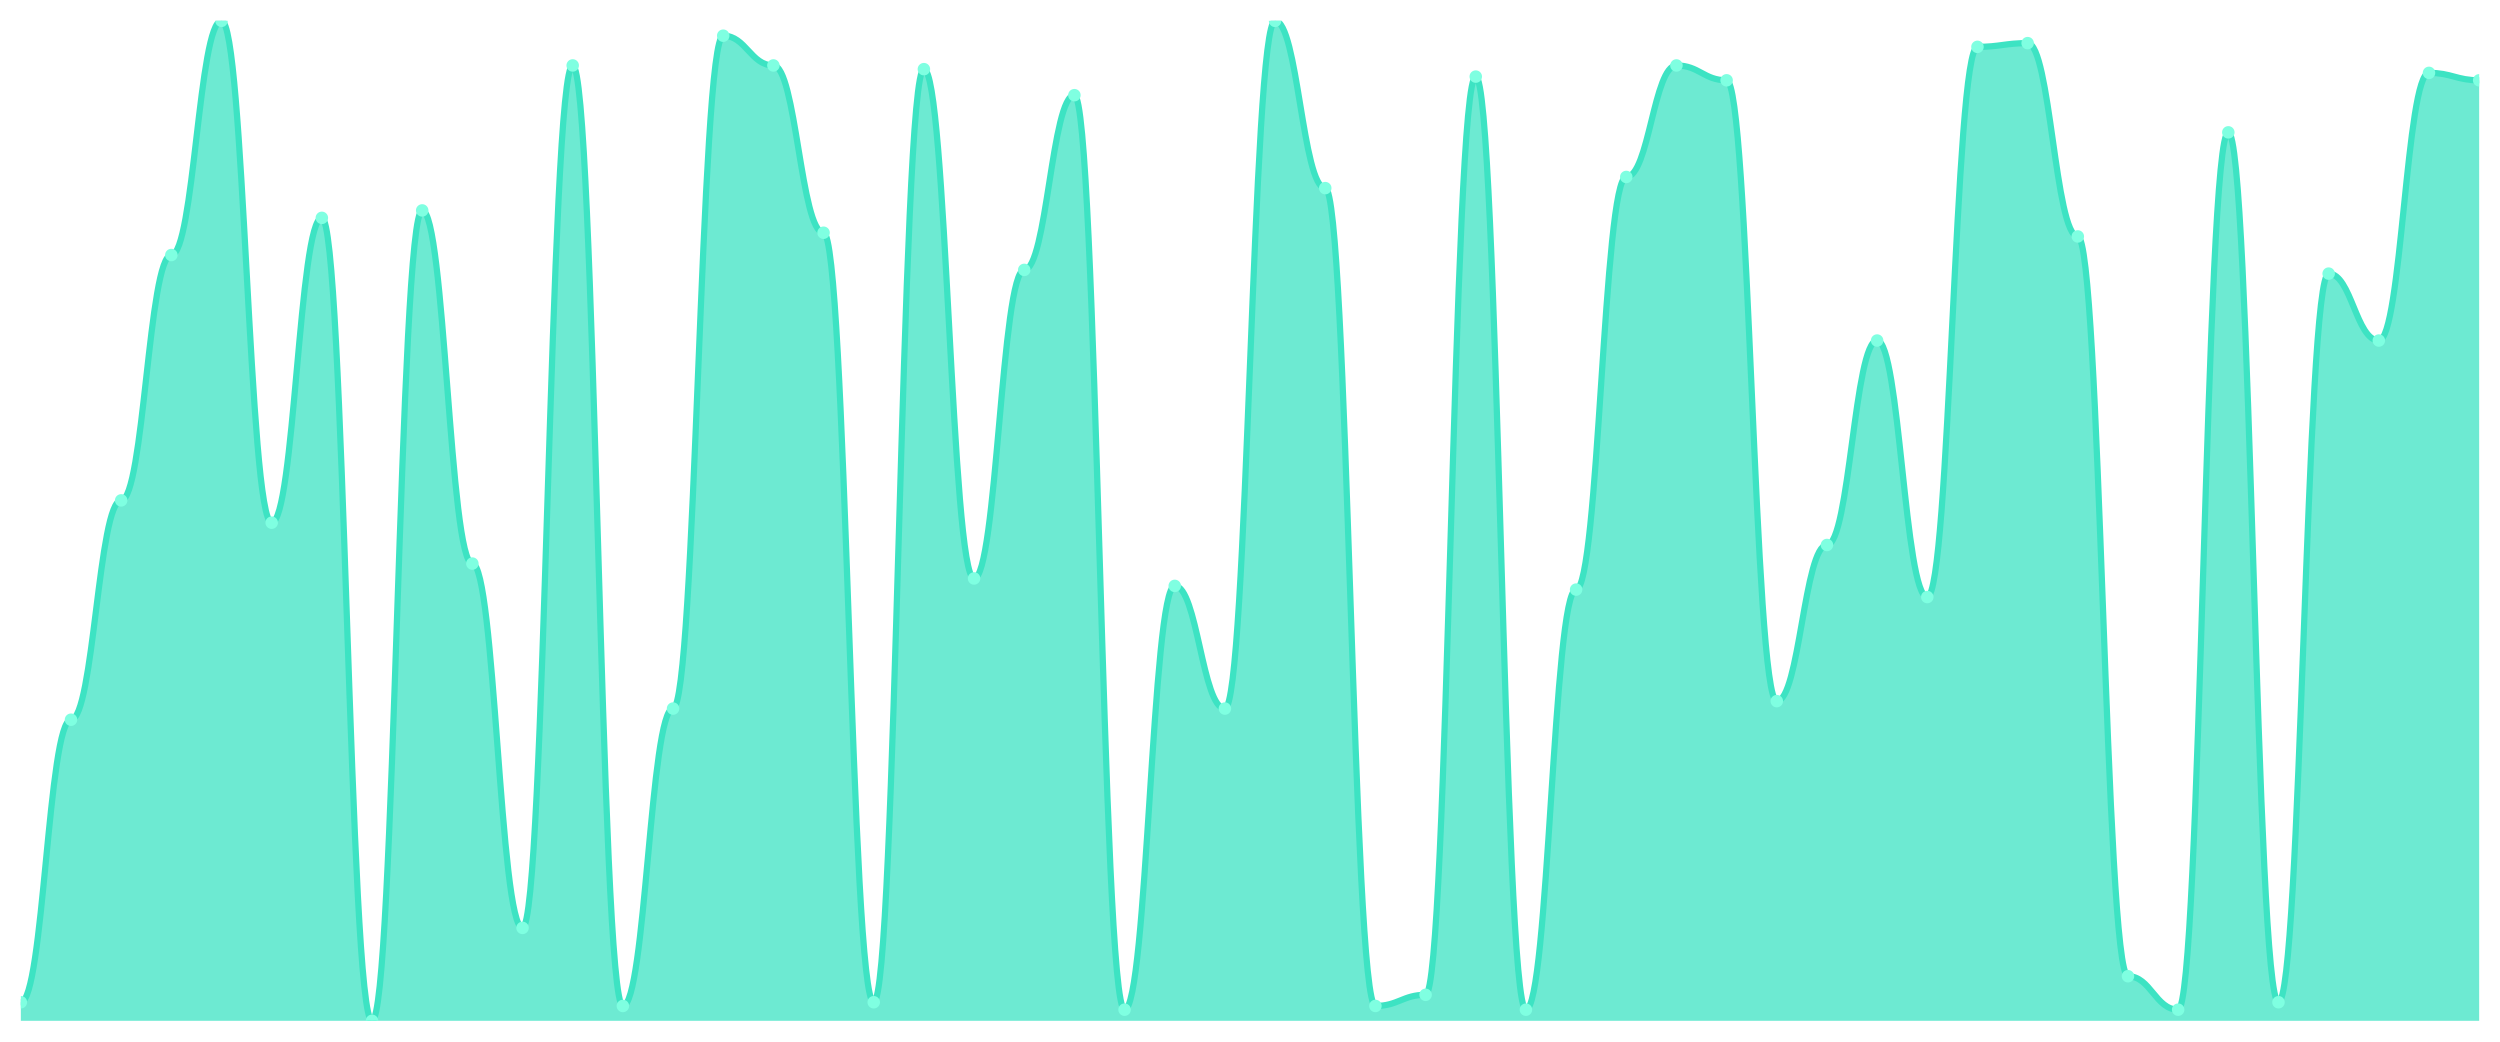
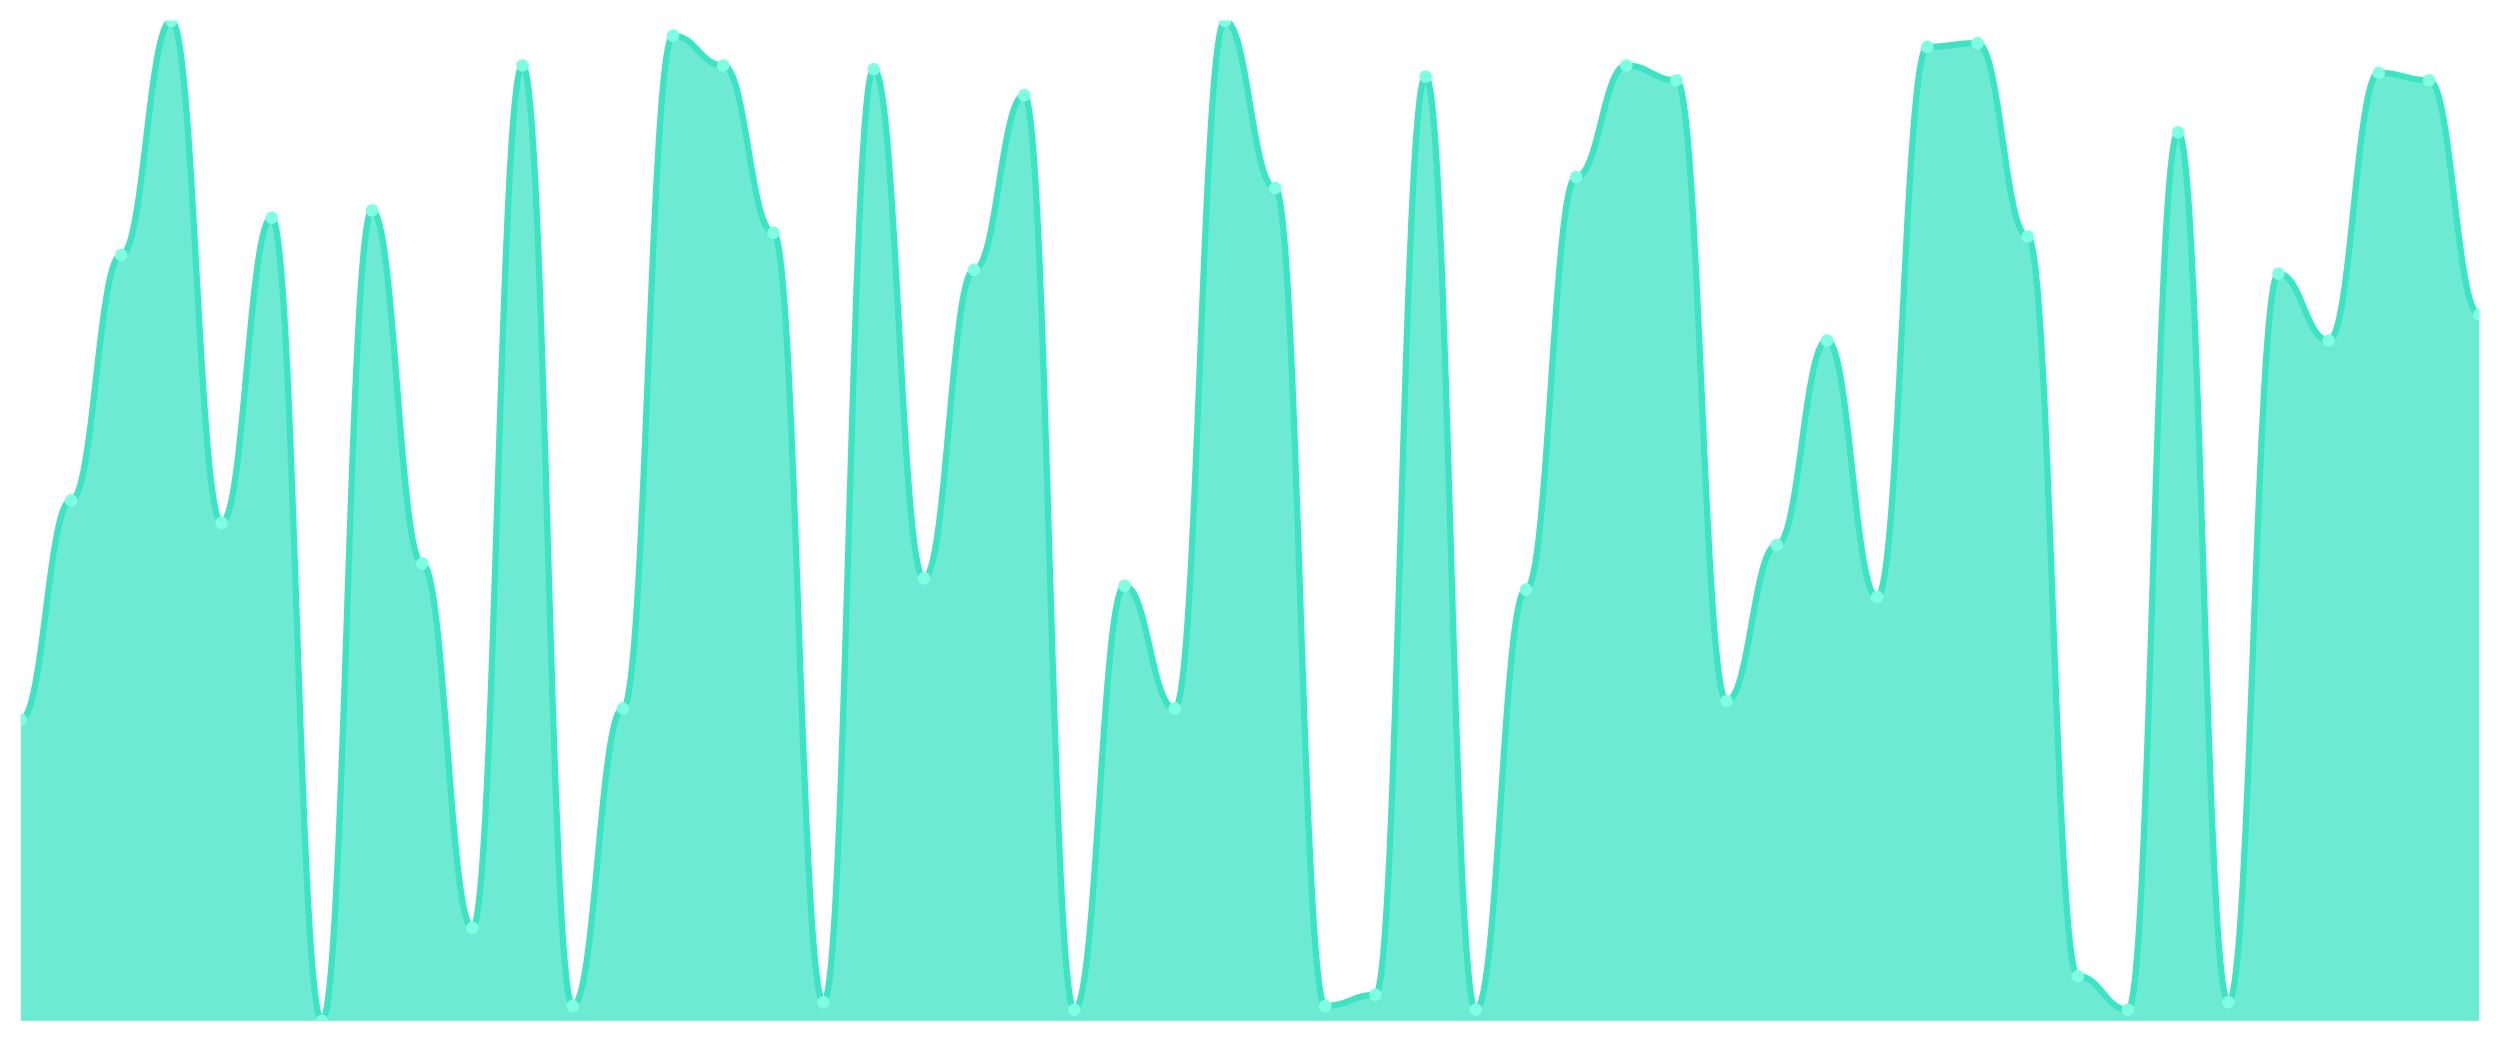
<svg xmlns="http://www.w3.org/2000/svg" viewBox="0 0 1200 500" width="1200" height="500">
  <defs>
    <clipPath id="c">
      <rect x="10" y="10" width="1180" height="480" />
    </clipPath>
  </defs>
  <rect width="1200" height="500" fill="none" />
  <g clip-path="url(#c)">
-     <path d="M 10,490 L 10,481.078 C 20.837,481.078 23.245,345.465 34.082,345.465 C 44.918,345.465 47.327,240.186 58.163,240.186 C 69,240.186 71.408,122.416 82.245,122.416 C 93.082,122.416 95.49,10 106.327,10 C 117.163,10 119.571,250.892 130.408,250.892 C 141.245,250.892 143.653,104.572 154.49,104.572 C 165.327,104.572 167.735,490 178.571,490 C 189.408,490 191.816,101.004 202.653,101.004 C 213.49,101.004 215.898,270.52 226.735,270.52 C 237.571,270.52 239.98,445.39 250.816,445.39 C 261.653,445.39 264.061,31.413 274.898,31.413 C 285.735,31.413 288.143,482.862 298.98,482.862 C 309.816,482.862 312.224,340.112 323.061,340.112 C 333.898,340.112 336.306,17.138 347.143,17.138 C 357.98,17.138 360.388,31.413 371.224,31.413 C 382.061,31.413 384.469,111.71 395.306,111.71 C 406.143,111.71 408.551,481.078 419.388,481.078 C 430.224,481.078 432.633,33.197 443.469,33.197 C 454.306,33.197 456.714,277.658 467.551,277.658 C 478.388,277.658 480.796,129.554 491.633,129.554 C 502.469,129.554 504.878,45.688 515.714,45.688 C 526.551,45.688 528.959,484.647 539.796,484.647 C 550.633,484.647 553.041,281.227 563.878,281.227 C 574.714,281.227 577.122,340.112 587.959,340.112 C 598.796,340.112 601.204,10 612.041,10 C 622.878,10 625.286,90.297 636.122,90.297 C 646.959,90.297 649.367,482.862 660.204,482.862 C 671.041,482.862 673.449,477.509 684.286,477.509 C 695.122,477.509 697.531,36.766 708.367,36.766 C 719.204,36.766 721.612,484.647 732.449,484.647 C 743.286,484.647 745.694,283.011 756.531,283.011 C 767.367,283.011 769.776,84.944 780.612,84.944 C 791.449,84.944 793.857,31.413 804.694,31.413 C 815.531,31.413 817.939,38.55 828.776,38.55 C 839.612,38.55 842.02,336.543 852.857,336.543 C 863.694,336.543 866.102,261.599 876.939,261.599 C 887.776,261.599 890.184,163.457 901.02,163.457 C 911.857,163.457 914.265,286.58 925.102,286.58 C 935.939,286.58 938.347,22.491 949.184,22.491 C 960.02,22.491 962.429,20.706 973.265,20.706 C 984.102,20.706 986.51,113.494 997.347,113.494 C 1008.184,113.494 1010.592,468.587 1021.429,468.587 C 1032.265,468.587 1034.673,484.647 1045.51,484.647 C 1056.347,484.647 1058.755,63.532 1069.592,63.532 C 1080.429,63.532 1082.837,481.078 1093.673,481.078 C 1104.51,481.078 1106.918,131.338 1117.755,131.338 C 1128.592,131.338 1131,163.457 1141.837,163.457 C 1152.673,163.457 1155.082,34.981 1165.918,34.981 C 1176.755,34.981 1179.163,38.55 1190,38.55 L 1190,490 Z" fill="rgba(61,227,195,0.75)" />
-     <path d="M 10,481.078 C 20.837,481.078 23.245,345.465 34.082,345.465 C 44.918,345.465 47.327,240.186 58.163,240.186 C 69,240.186 71.408,122.416 82.245,122.416 C 93.082,122.416 95.49,10 106.327,10 C 117.163,10 119.571,250.892 130.408,250.892 C 141.245,250.892 143.653,104.572 154.49,104.572 C 165.327,104.572 167.735,490 178.571,490 C 189.408,490 191.816,101.004 202.653,101.004 C 213.49,101.004 215.898,270.52 226.735,270.52 C 237.571,270.52 239.98,445.39 250.816,445.39 C 261.653,445.39 264.061,31.413 274.898,31.413 C 285.735,31.413 288.143,482.862 298.98,482.862 C 309.816,482.862 312.224,340.112 323.061,340.112 C 333.898,340.112 336.306,17.138 347.143,17.138 C 357.98,17.138 360.388,31.413 371.224,31.413 C 382.061,31.413 384.469,111.71 395.306,111.71 C 406.143,111.71 408.551,481.078 419.388,481.078 C 430.224,481.078 432.633,33.197 443.469,33.197 C 454.306,33.197 456.714,277.658 467.551,277.658 C 478.388,277.658 480.796,129.554 491.633,129.554 C 502.469,129.554 504.878,45.688 515.714,45.688 C 526.551,45.688 528.959,484.647 539.796,484.647 C 550.633,484.647 553.041,281.227 563.878,281.227 C 574.714,281.227 577.122,340.112 587.959,340.112 C 598.796,340.112 601.204,10 612.041,10 C 622.878,10 625.286,90.297 636.122,90.297 C 646.959,90.297 649.367,482.862 660.204,482.862 C 671.041,482.862 673.449,477.509 684.286,477.509 C 695.122,477.509 697.531,36.766 708.367,36.766 C 719.204,36.766 721.612,484.647 732.449,484.647 C 743.286,484.647 745.694,283.011 756.531,283.011 C 767.367,283.011 769.776,84.944 780.612,84.944 C 791.449,84.944 793.857,31.413 804.694,31.413 C 815.531,31.413 817.939,38.55 828.776,38.55 C 839.612,38.55 842.02,336.543 852.857,336.543 C 863.694,336.543 866.102,261.599 876.939,261.599 C 887.776,261.599 890.184,163.457 901.02,163.457 C 911.857,163.457 914.265,286.58 925.102,286.58 C 935.939,286.58 938.347,22.491 949.184,22.491 C 960.02,22.491 962.429,20.706 973.265,20.706 C 984.102,20.706 986.51,113.494 997.347,113.494 C 1008.184,113.494 1010.592,468.587 1021.429,468.587 C 1032.265,468.587 1034.673,484.647 1045.51,484.647 C 1056.347,484.647 1058.755,63.532 1069.592,63.532 C 1080.429,63.532 1082.837,481.078 1093.673,481.078 C 1104.51,481.078 1106.918,131.338 1117.755,131.338 C 1128.592,131.338 1131,163.457 1141.837,163.457 C 1152.673,163.457 1155.082,34.981 1165.918,34.981 C 1176.755,34.981 1179.163,38.55 1190,38.55" fill="none" stroke="#3de3c3" stroke-width="3" stroke-linecap="round" stroke-linejoin="round" />
-     <circle cx="10" cy="481.078" r="3" fill="#7fffe1" />
-     <circle cx="34.082" cy="345.465" r="3" fill="#7fffe1" />
-     <circle cx="58.163" cy="240.186" r="3" fill="#7fffe1" />
-     <circle cx="82.245" cy="122.416" r="3" fill="#7fffe1" />
-     <circle cx="106.327" cy="10" r="3" fill="#7fffe1" />
-     <circle cx="130.408" cy="250.892" r="3" fill="#7fffe1" />
-     <circle cx="154.49" cy="104.572" r="3" fill="#7fffe1" />
-     <circle cx="178.571" cy="490" r="3" fill="#7fffe1" />
-     <circle cx="202.653" cy="101.004" r="3" fill="#7fffe1" />
-     <circle cx="226.735" cy="270.52" r="3" fill="#7fffe1" />
-     <circle cx="250.816" cy="445.39" r="3" fill="#7fffe1" />
-     <circle cx="274.898" cy="31.413" r="3" fill="#7fffe1" />
-     <circle cx="298.98" cy="482.862" r="3" fill="#7fffe1" />
-     <circle cx="323.061" cy="340.112" r="3" fill="#7fffe1" />
-     <circle cx="347.143" cy="17.138" r="3" fill="#7fffe1" />
-     <circle cx="371.224" cy="31.413" r="3" fill="#7fffe1" />
-     <circle cx="395.306" cy="111.71" r="3" fill="#7fffe1" />
-     <circle cx="419.388" cy="481.078" r="3" fill="#7fffe1" />
-     <circle cx="443.469" cy="33.197" r="3" fill="#7fffe1" />
-     <circle cx="467.551" cy="277.658" r="3" fill="#7fffe1" />
-     <circle cx="491.633" cy="129.554" r="3" fill="#7fffe1" />
-     <circle cx="515.714" cy="45.688" r="3" fill="#7fffe1" />
-     <circle cx="539.796" cy="484.647" r="3" fill="#7fffe1" />
-     <circle cx="563.878" cy="281.227" r="3" fill="#7fffe1" />
-     <circle cx="587.959" cy="340.112" r="3" fill="#7fffe1" />
-     <circle cx="612.041" cy="10" r="3" fill="#7fffe1" />
-     <circle cx="636.122" cy="90.297" r="3" fill="#7fffe1" />
-     <circle cx="660.204" cy="482.862" r="3" fill="#7fffe1" />
-     <circle cx="684.286" cy="477.509" r="3" fill="#7fffe1" />
-     <circle cx="708.367" cy="36.766" r="3" fill="#7fffe1" />
-     <circle cx="732.449" cy="484.647" r="3" fill="#7fffe1" />
-     <circle cx="756.531" cy="283.011" r="3" fill="#7fffe1" />
-     <circle cx="780.612" cy="84.944" r="3" fill="#7fffe1" />
-     <circle cx="804.694" cy="31.413" r="3" fill="#7fffe1" />
-     <circle cx="828.776" cy="38.55" r="3" fill="#7fffe1" />
-     <circle cx="852.857" cy="336.543" r="3" fill="#7fffe1" />
-     <circle cx="876.939" cy="261.599" r="3" fill="#7fffe1" />
-     <circle cx="901.02" cy="163.457" r="3" fill="#7fffe1" />
-     <circle cx="925.102" cy="286.58" r="3" fill="#7fffe1" />
-     <circle cx="949.184" cy="22.491" r="3" fill="#7fffe1" />
-     <circle cx="973.265" cy="20.706" r="3" fill="#7fffe1" />
-     <circle cx="997.347" cy="113.494" r="3" fill="#7fffe1" />
-     <circle cx="1021.429" cy="468.587" r="3" fill="#7fffe1" />
-     <circle cx="1045.51" cy="484.647" r="3" fill="#7fffe1" />
-     <circle cx="1069.592" cy="63.532" r="3" fill="#7fffe1" />
-     <circle cx="1093.673" cy="481.078" r="3" fill="#7fffe1" />
-     <circle cx="1117.755" cy="131.338" r="3" fill="#7fffe1" />
-     <circle cx="1141.837" cy="163.457" r="3" fill="#7fffe1" />
-     <circle cx="1165.918" cy="34.981" r="3" fill="#7fffe1" />
-     <circle cx="1190" cy="38.55" r="3" fill="#7fffe1" />
+     <path d="M 10,490 L 10,345.465 C 20.837,345.465 23.245,240.186 34.082,240.186 C 44.918,240.186 47.327,122.416 58.163,122.416 C 69,122.416 71.408,10 82.245,10 C 93.082,10 95.49,250.892 106.327,250.892 C 117.163,250.892 119.571,104.572 130.408,104.572 C 141.245,104.572 143.653,490 154.49,490 C 165.327,490 167.735,101.004 178.571,101.004 C 189.408,101.004 191.816,270.52 202.653,270.52 C 213.49,270.52 215.898,445.39 226.735,445.39 C 237.571,445.39 239.98,31.413 250.816,31.413 C 261.653,31.413 264.061,482.862 274.898,482.862 C 285.735,482.862 288.143,340.112 298.98,340.112 C 309.816,340.112 312.224,17.138 323.061,17.138 C 333.898,17.138 336.306,31.413 347.143,31.413 C 357.98,31.413 360.388,111.71 371.224,111.71 C 382.061,111.71 384.469,481.078 395.306,481.078 C 406.143,481.078 408.551,33.197 419.388,33.197 C 430.224,33.197 432.633,277.658 443.469,277.658 C 454.306,277.658 456.714,129.554 467.551,129.554 C 478.388,129.554 480.796,45.688 491.633,45.688 C 502.469,45.688 504.878,484.647 515.714,484.647 C 526.551,484.647 528.959,281.227 539.796,281.227 C 550.633,281.227 553.041,340.112 563.878,340.112 C 574.714,340.112 577.122,10 587.959,10 C 598.796,10 601.204,90.297 612.041,90.297 C 622.878,90.297 625.286,482.862 636.122,482.862 C 646.959,482.862 649.367,477.509 660.204,477.509 C 671.041,477.509 673.449,36.766 684.286,36.766 C 695.122,36.766 697.531,484.647 708.367,484.647 C 719.204,484.647 721.612,283.011 732.449,283.011 C 743.286,283.011 745.694,84.944 756.531,84.944 C 767.367,84.944 769.776,31.413 780.612,31.413 C 791.449,31.413 793.857,38.55 804.694,38.55 C 815.531,38.55 817.939,336.543 828.776,336.543 C 839.612,336.543 842.02,261.599 852.857,261.599 C 863.694,261.599 866.102,163.457 876.939,163.457 C 887.776,163.457 890.184,286.58 901.02,286.58 C 911.857,286.58 914.265,22.491 925.102,22.491 C 935.939,22.491 938.347,20.706 949.184,20.706 C 960.02,20.706 962.429,113.494 973.265,113.494 C 984.102,113.494 986.51,468.587 997.347,468.587 C 1008.184,468.587 1010.592,484.647 1021.429,484.647 C 1032.265,484.647 1034.673,63.532 1045.51,63.532 C 1056.347,63.532 1058.755,481.078 1069.592,481.078 C 1080.429,481.078 1082.837,131.338 1093.673,131.338 C 1104.51,131.338 1106.918,163.457 1117.755,163.457 C 1128.592,163.457 1131,34.981 1141.837,34.981 C 1152.673,34.981 1155.082,38.55 1165.918,38.55 C 1176.755,38.55 1179.163,150.967 1190,150.967 L 1190,490 Z" fill="rgba(61,227,195,0.75)" />
+     <path d="M 10,345.465 C 20.837,345.465 23.245,240.186 34.082,240.186 C 44.918,240.186 47.327,122.416 58.163,122.416 C 69,122.416 71.408,10 82.245,10 C 93.082,10 95.49,250.892 106.327,250.892 C 117.163,250.892 119.571,104.572 130.408,104.572 C 141.245,104.572 143.653,490 154.49,490 C 165.327,490 167.735,101.004 178.571,101.004 C 189.408,101.004 191.816,270.52 202.653,270.52 C 213.49,270.52 215.898,445.39 226.735,445.39 C 237.571,445.39 239.98,31.413 250.816,31.413 C 261.653,31.413 264.061,482.862 274.898,482.862 C 285.735,482.862 288.143,340.112 298.98,340.112 C 309.816,340.112 312.224,17.138 323.061,17.138 C 333.898,17.138 336.306,31.413 347.143,31.413 C 357.98,31.413 360.388,111.71 371.224,111.71 C 382.061,111.71 384.469,481.078 395.306,481.078 C 406.143,481.078 408.551,33.197 419.388,33.197 C 430.224,33.197 432.633,277.658 443.469,277.658 C 454.306,277.658 456.714,129.554 467.551,129.554 C 478.388,129.554 480.796,45.688 491.633,45.688 C 502.469,45.688 504.878,484.647 515.714,484.647 C 526.551,484.647 528.959,281.227 539.796,281.227 C 550.633,281.227 553.041,340.112 563.878,340.112 C 574.714,340.112 577.122,10 587.959,10 C 598.796,10 601.204,90.297 612.041,90.297 C 622.878,90.297 625.286,482.862 636.122,482.862 C 646.959,482.862 649.367,477.509 660.204,477.509 C 671.041,477.509 673.449,36.766 684.286,36.766 C 695.122,36.766 697.531,484.647 708.367,484.647 C 719.204,484.647 721.612,283.011 732.449,283.011 C 743.286,283.011 745.694,84.944 756.531,84.944 C 767.367,84.944 769.776,31.413 780.612,31.413 C 791.449,31.413 793.857,38.55 804.694,38.55 C 815.531,38.55 817.939,336.543 828.776,336.543 C 839.612,336.543 842.02,261.599 852.857,261.599 C 863.694,261.599 866.102,163.457 876.939,163.457 C 887.776,163.457 890.184,286.58 901.02,286.58 C 911.857,286.58 914.265,22.491 925.102,22.491 C 935.939,22.491 938.347,20.706 949.184,20.706 C 960.02,20.706 962.429,113.494 973.265,113.494 C 984.102,113.494 986.51,468.587 997.347,468.587 C 1008.184,468.587 1010.592,484.647 1021.429,484.647 C 1032.265,484.647 1034.673,63.532 1045.51,63.532 C 1056.347,63.532 1058.755,481.078 1069.592,481.078 C 1080.429,481.078 1082.837,131.338 1093.673,131.338 C 1104.51,131.338 1106.918,163.457 1117.755,163.457 C 1128.592,163.457 1131,34.981 1141.837,34.981 C 1152.673,34.981 1155.082,38.55 1165.918,38.55 C 1176.755,38.55 1179.163,150.967 1190,150.967" fill="none" stroke="#3de3c3" stroke-width="3" stroke-linecap="round" stroke-linejoin="round" />
+     <circle cx="10" cy="345.465" r="3" fill="#7fffe1" />
+     <circle cx="34.082" cy="240.186" r="3" fill="#7fffe1" />
+     <circle cx="58.163" cy="122.416" r="3" fill="#7fffe1" />
+     <circle cx="82.245" cy="10" r="3" fill="#7fffe1" />
+     <circle cx="106.327" cy="250.892" r="3" fill="#7fffe1" />
+     <circle cx="130.408" cy="104.572" r="3" fill="#7fffe1" />
+     <circle cx="154.49" cy="490" r="3" fill="#7fffe1" />
+     <circle cx="178.571" cy="101.004" r="3" fill="#7fffe1" />
+     <circle cx="202.653" cy="270.52" r="3" fill="#7fffe1" />
+     <circle cx="226.735" cy="445.39" r="3" fill="#7fffe1" />
+     <circle cx="250.816" cy="31.413" r="3" fill="#7fffe1" />
+     <circle cx="274.898" cy="482.862" r="3" fill="#7fffe1" />
+     <circle cx="298.98" cy="340.112" r="3" fill="#7fffe1" />
+     <circle cx="323.061" cy="17.138" r="3" fill="#7fffe1" />
+     <circle cx="347.143" cy="31.413" r="3" fill="#7fffe1" />
+     <circle cx="371.224" cy="111.71" r="3" fill="#7fffe1" />
+     <circle cx="395.306" cy="481.078" r="3" fill="#7fffe1" />
+     <circle cx="419.388" cy="33.197" r="3" fill="#7fffe1" />
+     <circle cx="443.469" cy="277.658" r="3" fill="#7fffe1" />
+     <circle cx="467.551" cy="129.554" r="3" fill="#7fffe1" />
+     <circle cx="491.633" cy="45.688" r="3" fill="#7fffe1" />
+     <circle cx="515.714" cy="484.647" r="3" fill="#7fffe1" />
+     <circle cx="539.796" cy="281.227" r="3" fill="#7fffe1" />
+     <circle cx="563.878" cy="340.112" r="3" fill="#7fffe1" />
+     <circle cx="587.959" cy="10" r="3" fill="#7fffe1" />
+     <circle cx="612.041" cy="90.297" r="3" fill="#7fffe1" />
+     <circle cx="636.122" cy="482.862" r="3" fill="#7fffe1" />
+     <circle cx="660.204" cy="477.509" r="3" fill="#7fffe1" />
+     <circle cx="684.286" cy="36.766" r="3" fill="#7fffe1" />
+     <circle cx="708.367" cy="484.647" r="3" fill="#7fffe1" />
+     <circle cx="732.449" cy="283.011" r="3" fill="#7fffe1" />
+     <circle cx="756.531" cy="84.944" r="3" fill="#7fffe1" />
+     <circle cx="780.612" cy="31.413" r="3" fill="#7fffe1" />
+     <circle cx="804.694" cy="38.55" r="3" fill="#7fffe1" />
+     <circle cx="828.776" cy="336.543" r="3" fill="#7fffe1" />
+     <circle cx="852.857" cy="261.599" r="3" fill="#7fffe1" />
+     <circle cx="876.939" cy="163.457" r="3" fill="#7fffe1" />
+     <circle cx="901.02" cy="286.58" r="3" fill="#7fffe1" />
+     <circle cx="925.102" cy="22.491" r="3" fill="#7fffe1" />
+     <circle cx="949.184" cy="20.706" r="3" fill="#7fffe1" />
+     <circle cx="973.265" cy="113.494" r="3" fill="#7fffe1" />
+     <circle cx="997.347" cy="468.587" r="3" fill="#7fffe1" />
+     <circle cx="1021.429" cy="484.647" r="3" fill="#7fffe1" />
+     <circle cx="1045.51" cy="63.532" r="3" fill="#7fffe1" />
+     <circle cx="1069.592" cy="481.078" r="3" fill="#7fffe1" />
+     <circle cx="1093.673" cy="131.338" r="3" fill="#7fffe1" />
+     <circle cx="1117.755" cy="163.457" r="3" fill="#7fffe1" />
+     <circle cx="1141.837" cy="34.981" r="3" fill="#7fffe1" />
+     <circle cx="1165.918" cy="38.55" r="3" fill="#7fffe1" />
+     <circle cx="1190" cy="150.967" r="3" fill="#7fffe1" />
  </g>
</svg>
